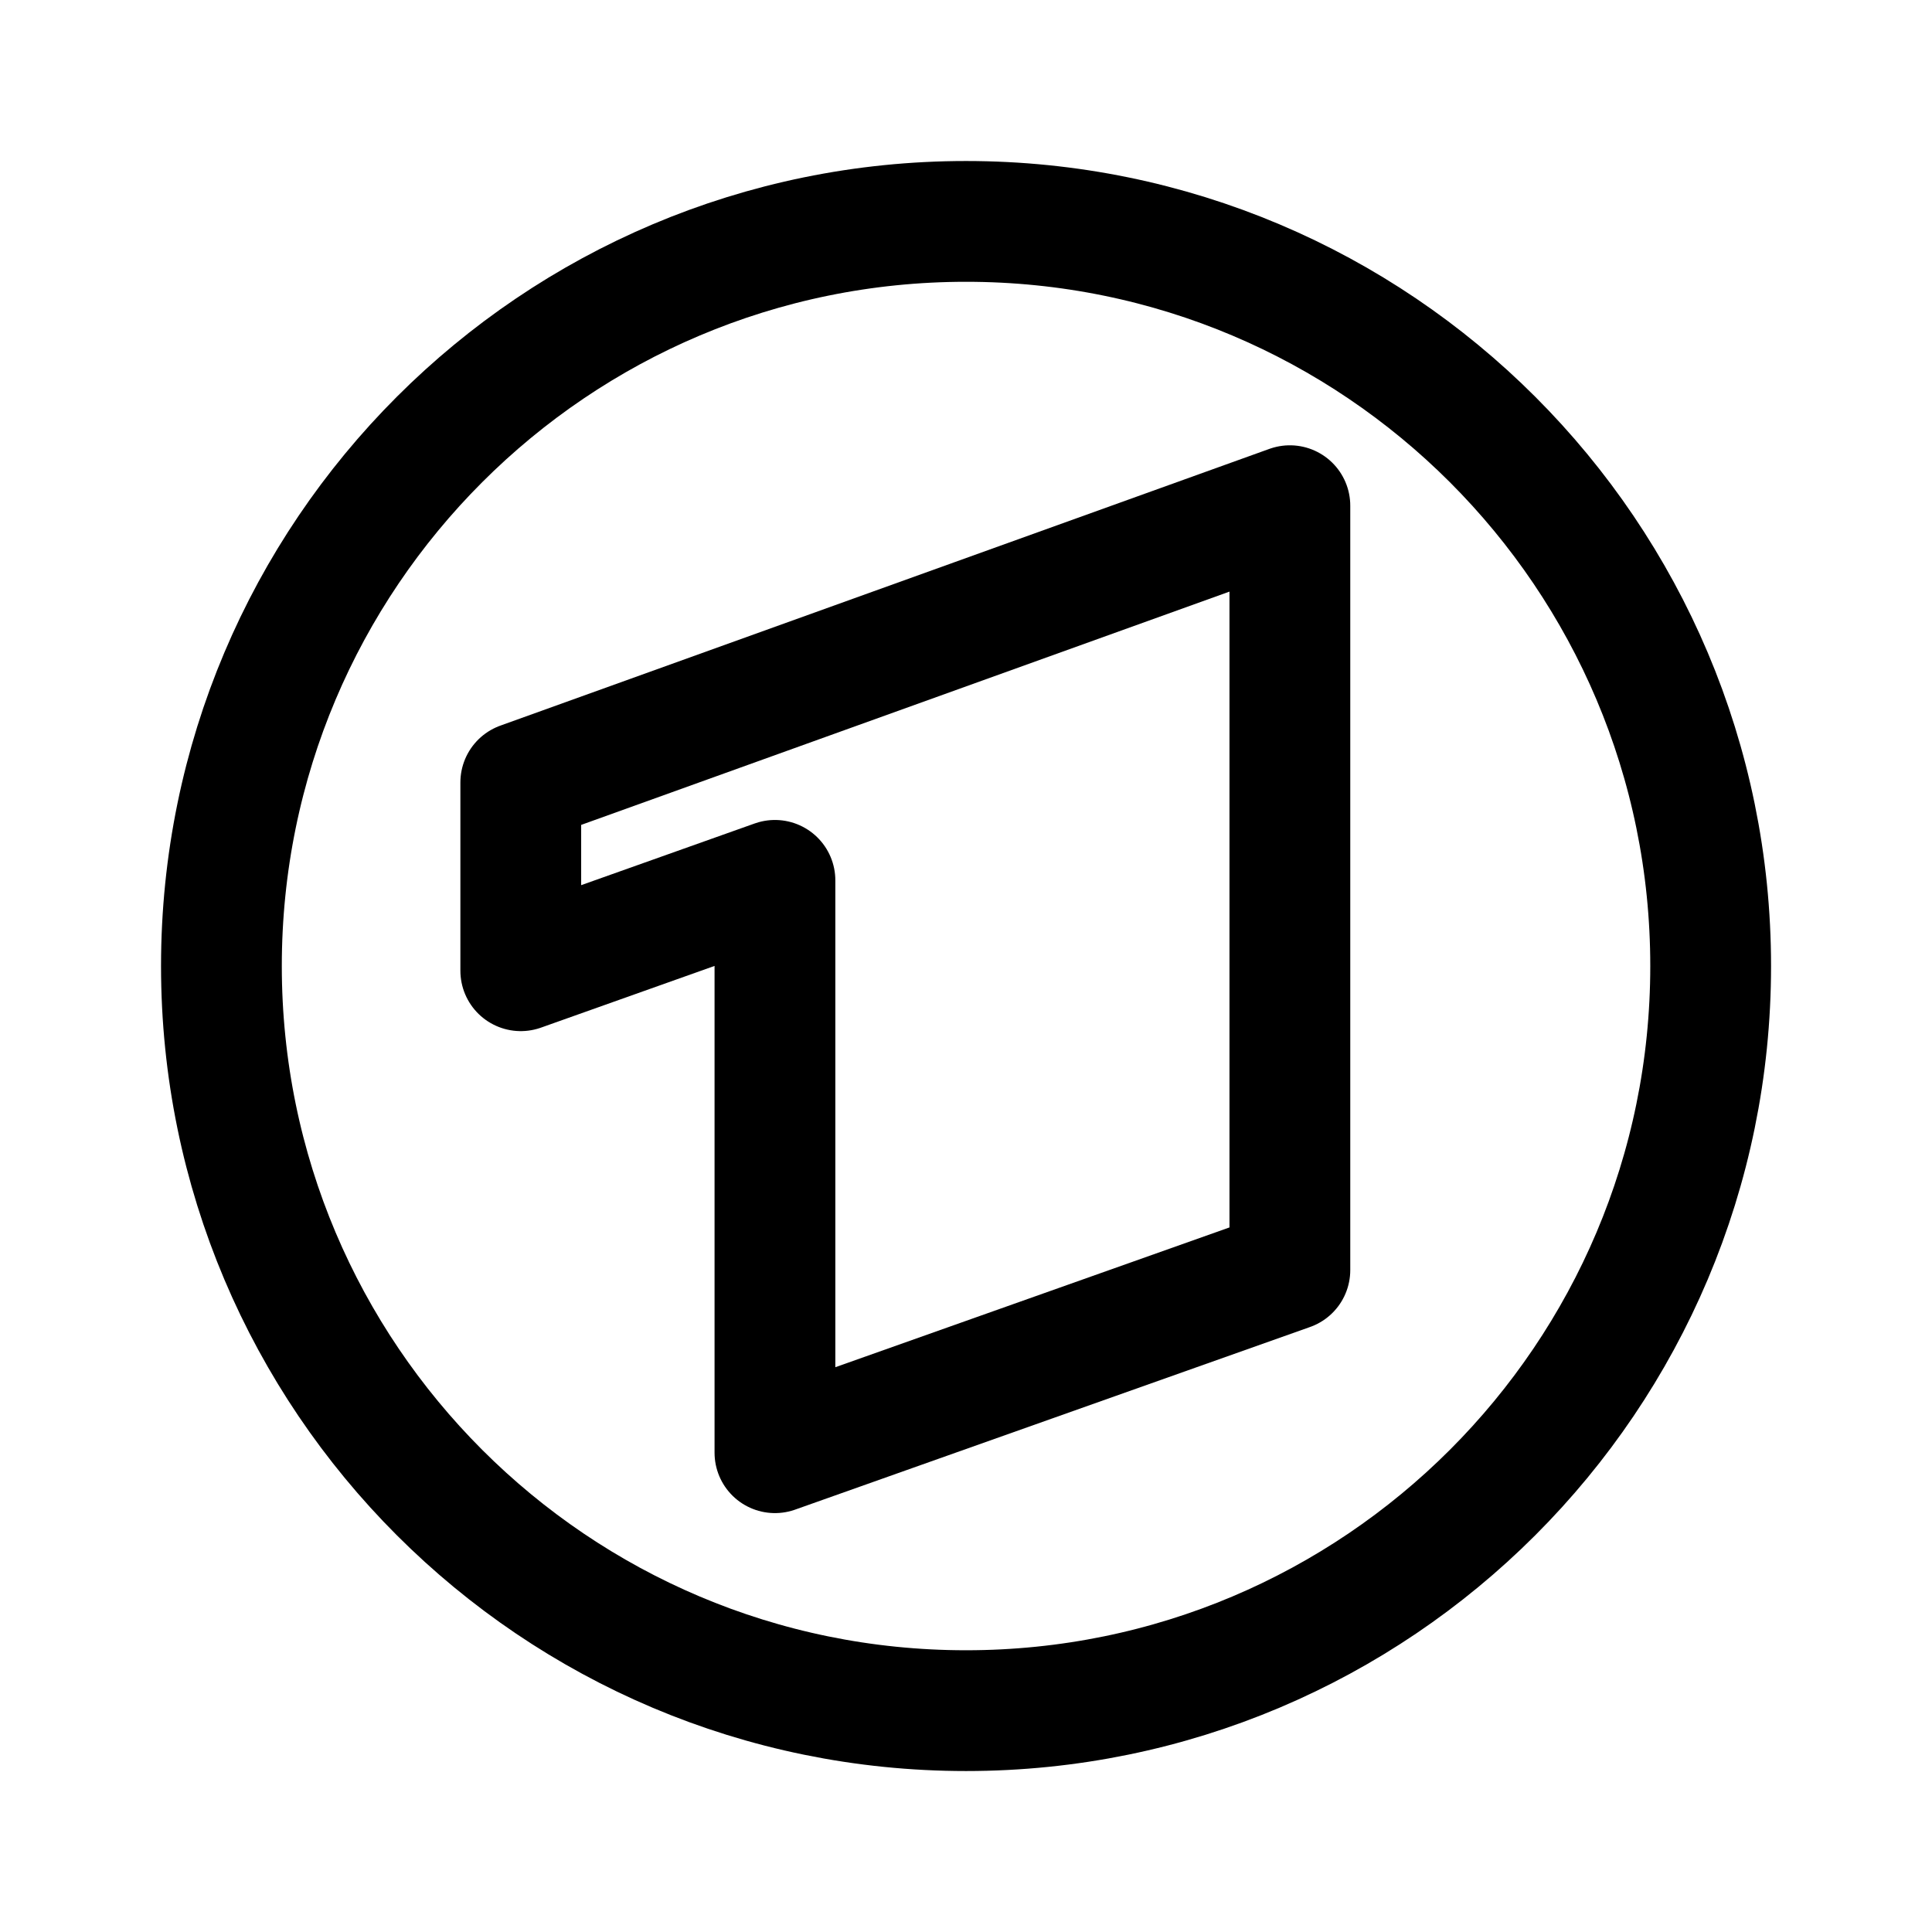
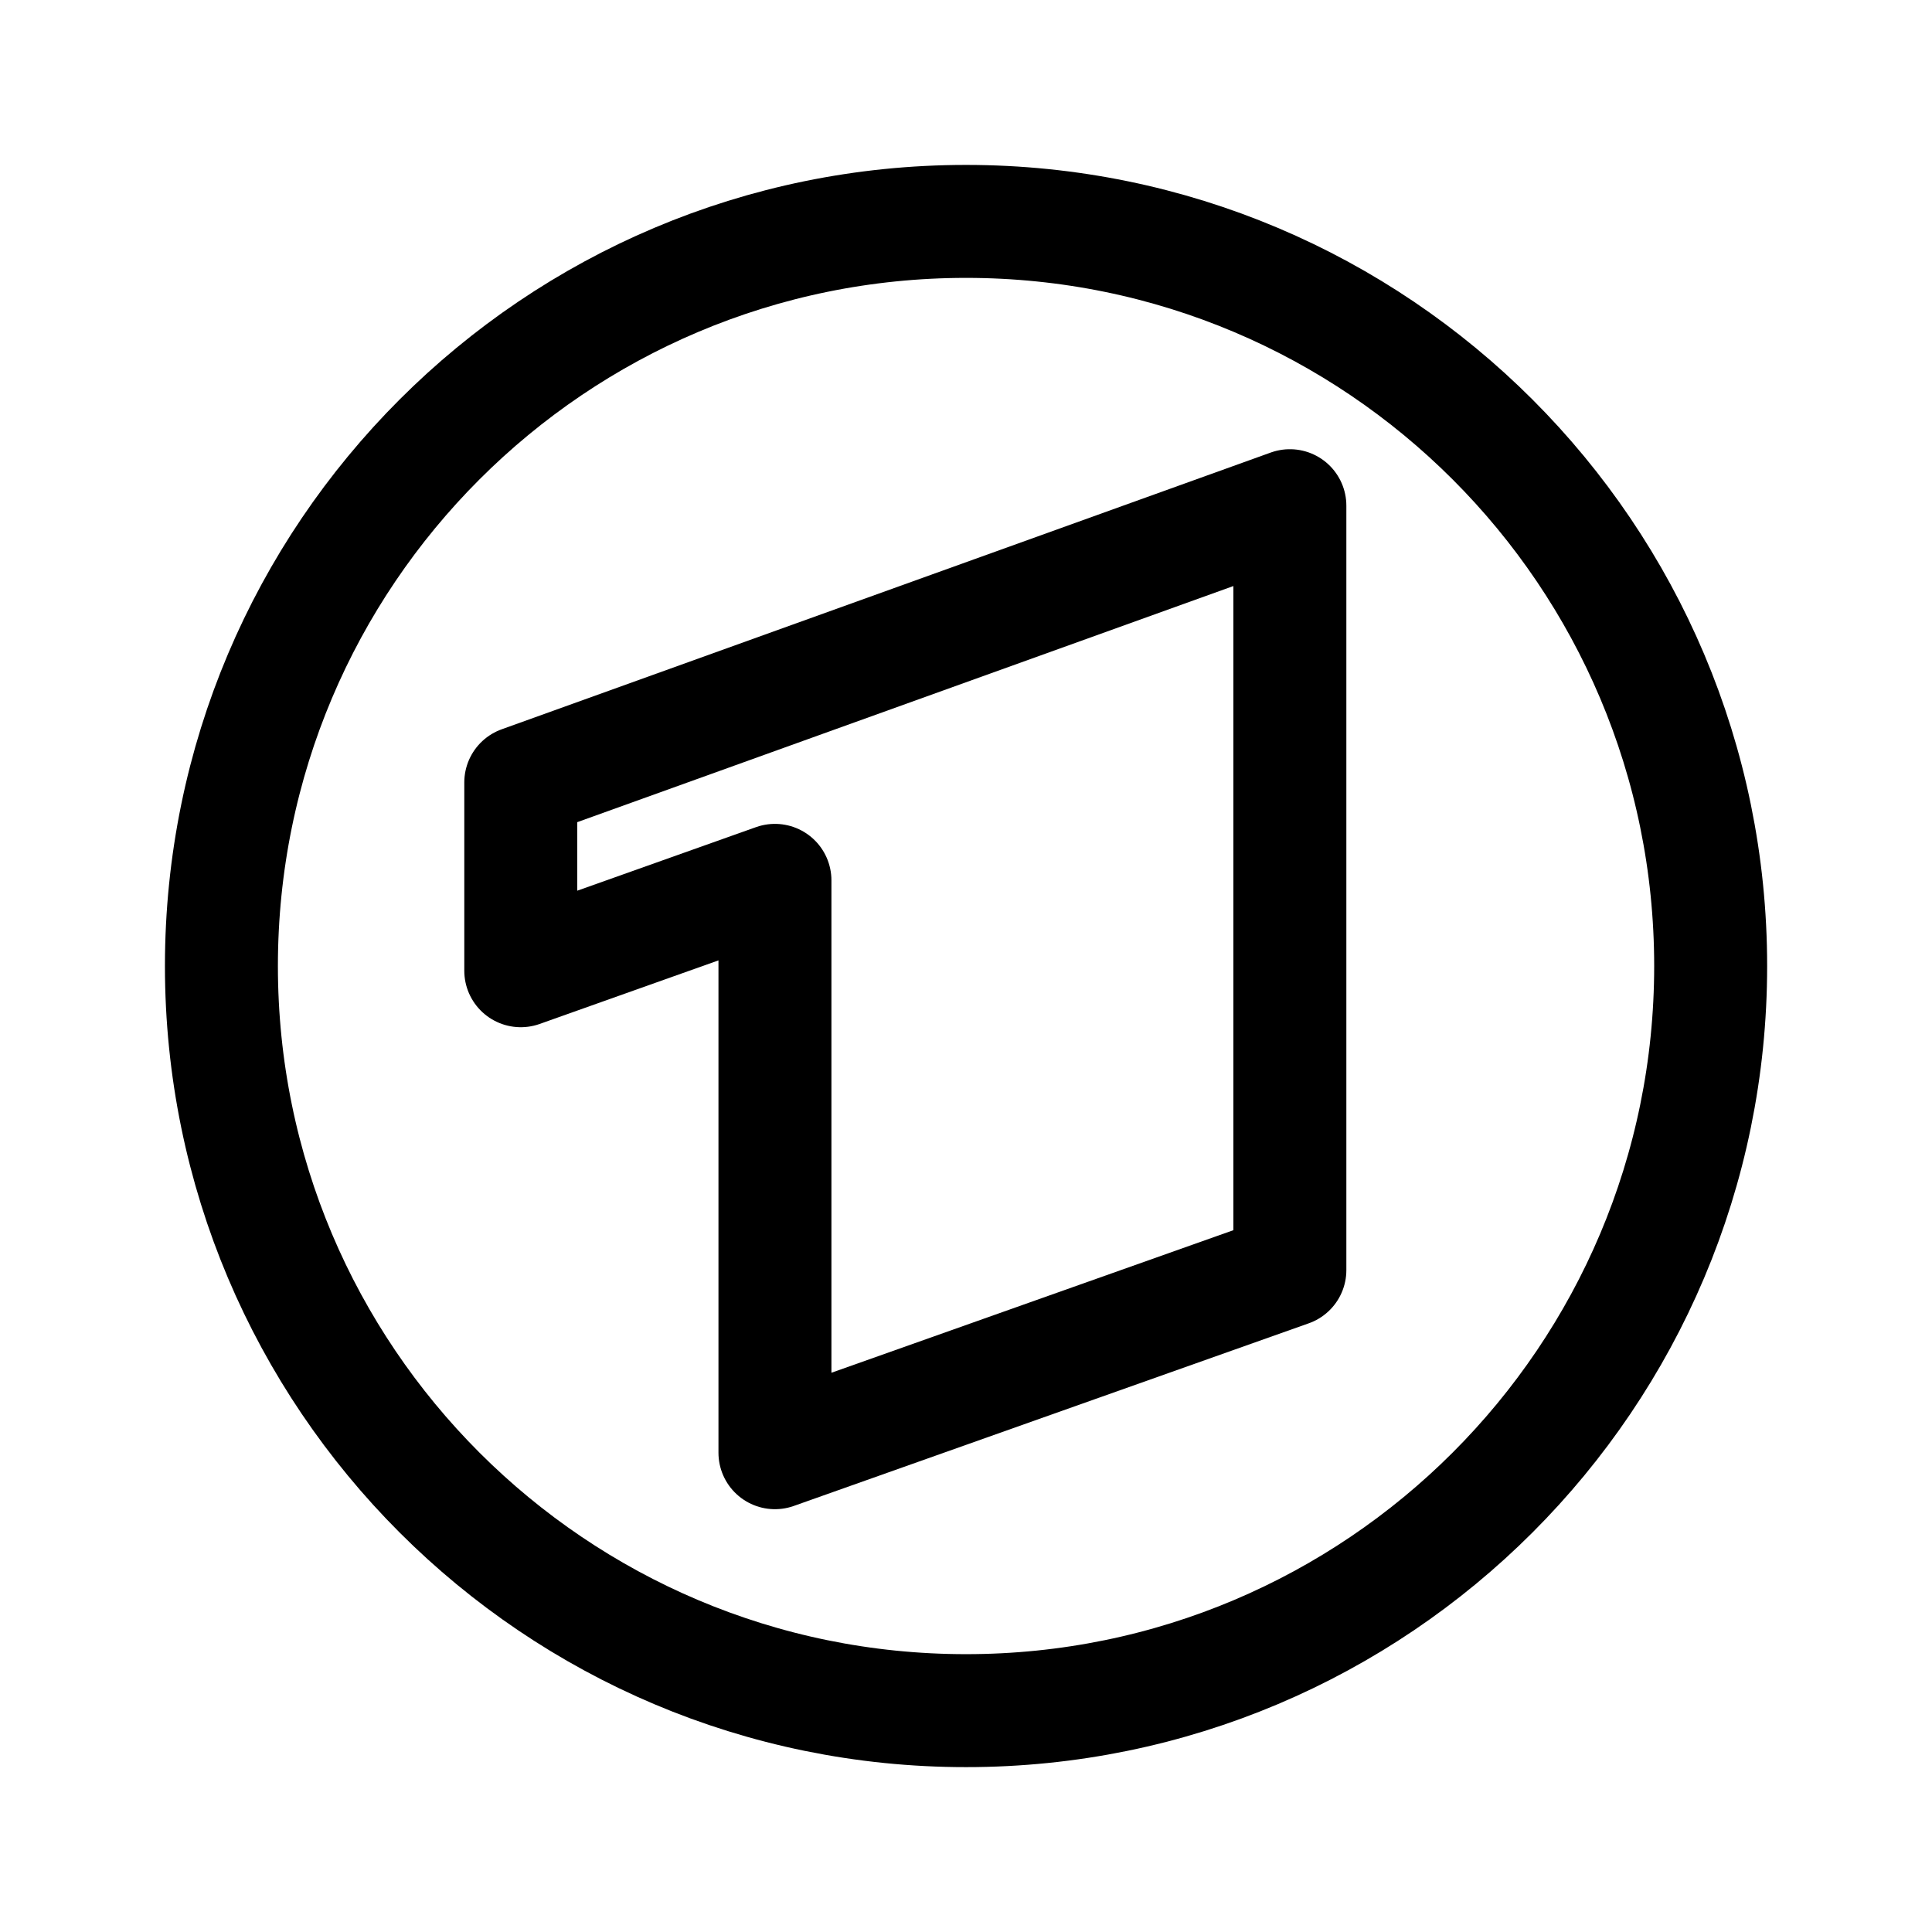
<svg xmlns="http://www.w3.org/2000/svg" viewBox="0 0 192 192">
-   <g fill="none" stroke="#000" stroke-linecap="round" stroke-linejoin="round" stroke-width="12.83" transform="translate(5.82 6.66) scale(.93552)">
+   <g fill="none" stroke="#000" stroke-linecap="round" stroke-linejoin="round" stroke-width="12" transform="translate(5.82 6.66) scale(.93552)">
    <path d="M130.8 127.8V46.6L49.1 76v20l27-9.6v60.8z" />
    <circle cx="96.4" cy="95.5" r="79.1" />
  </g>
</svg>
